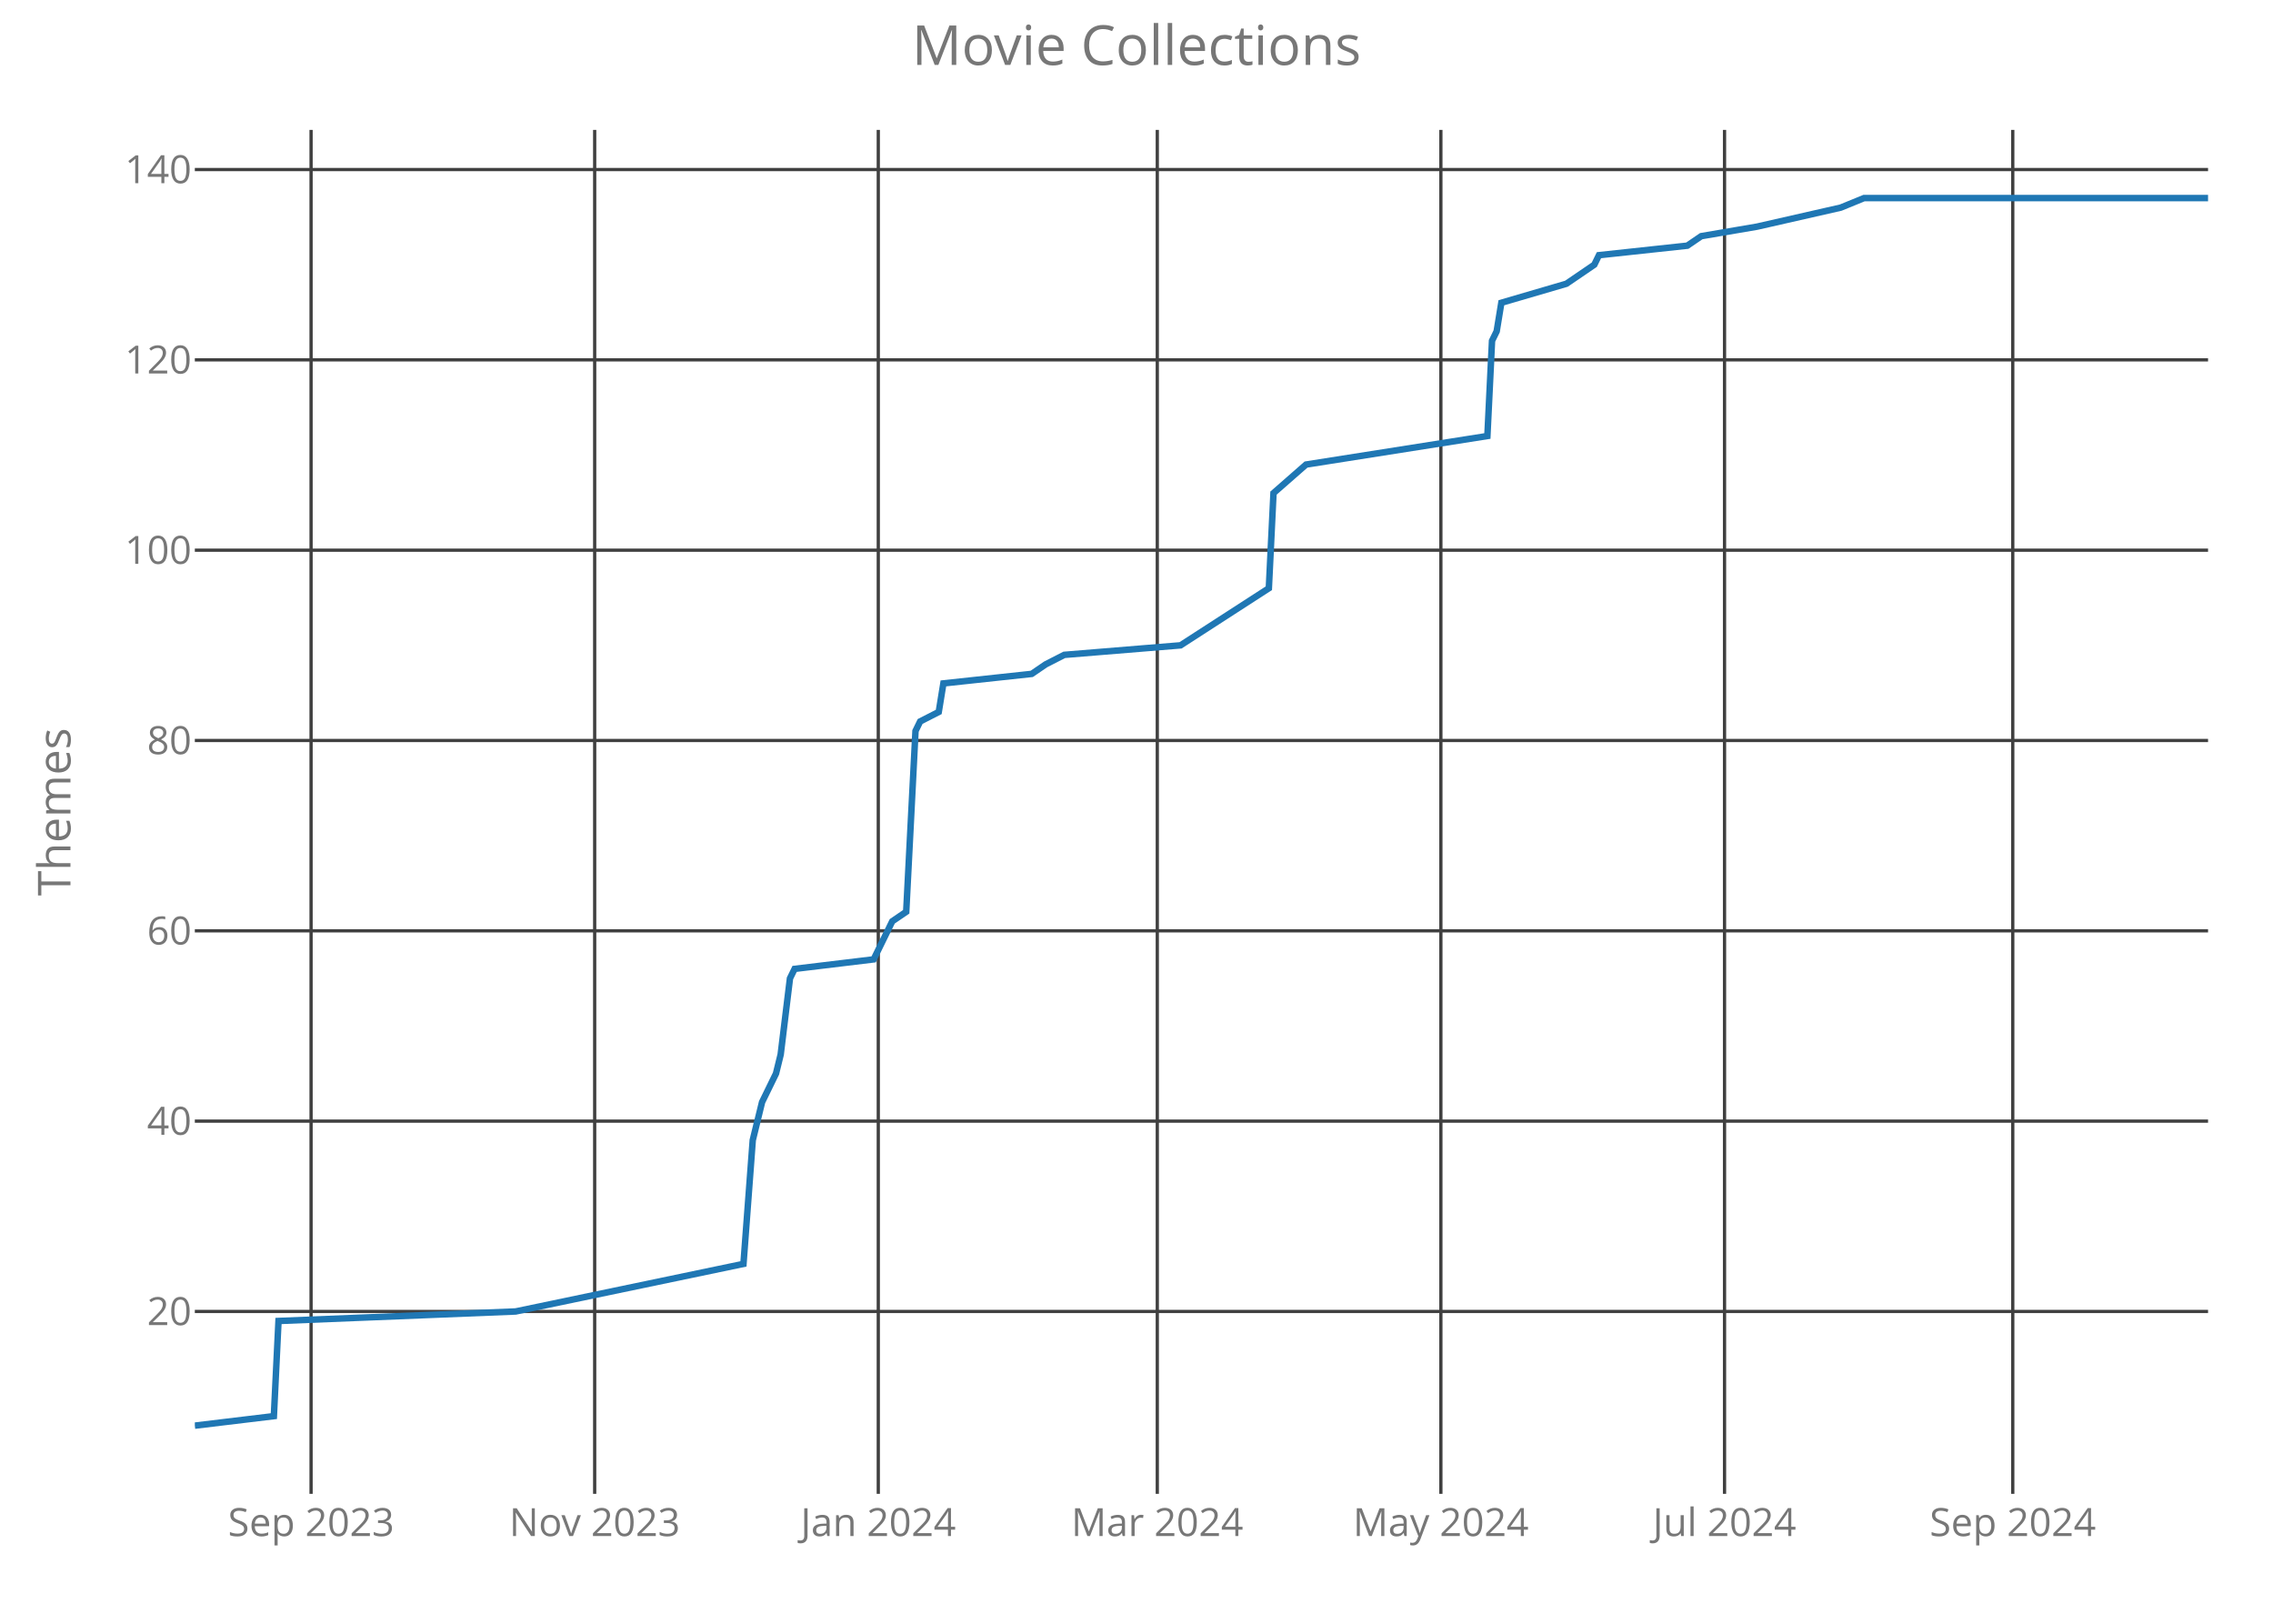
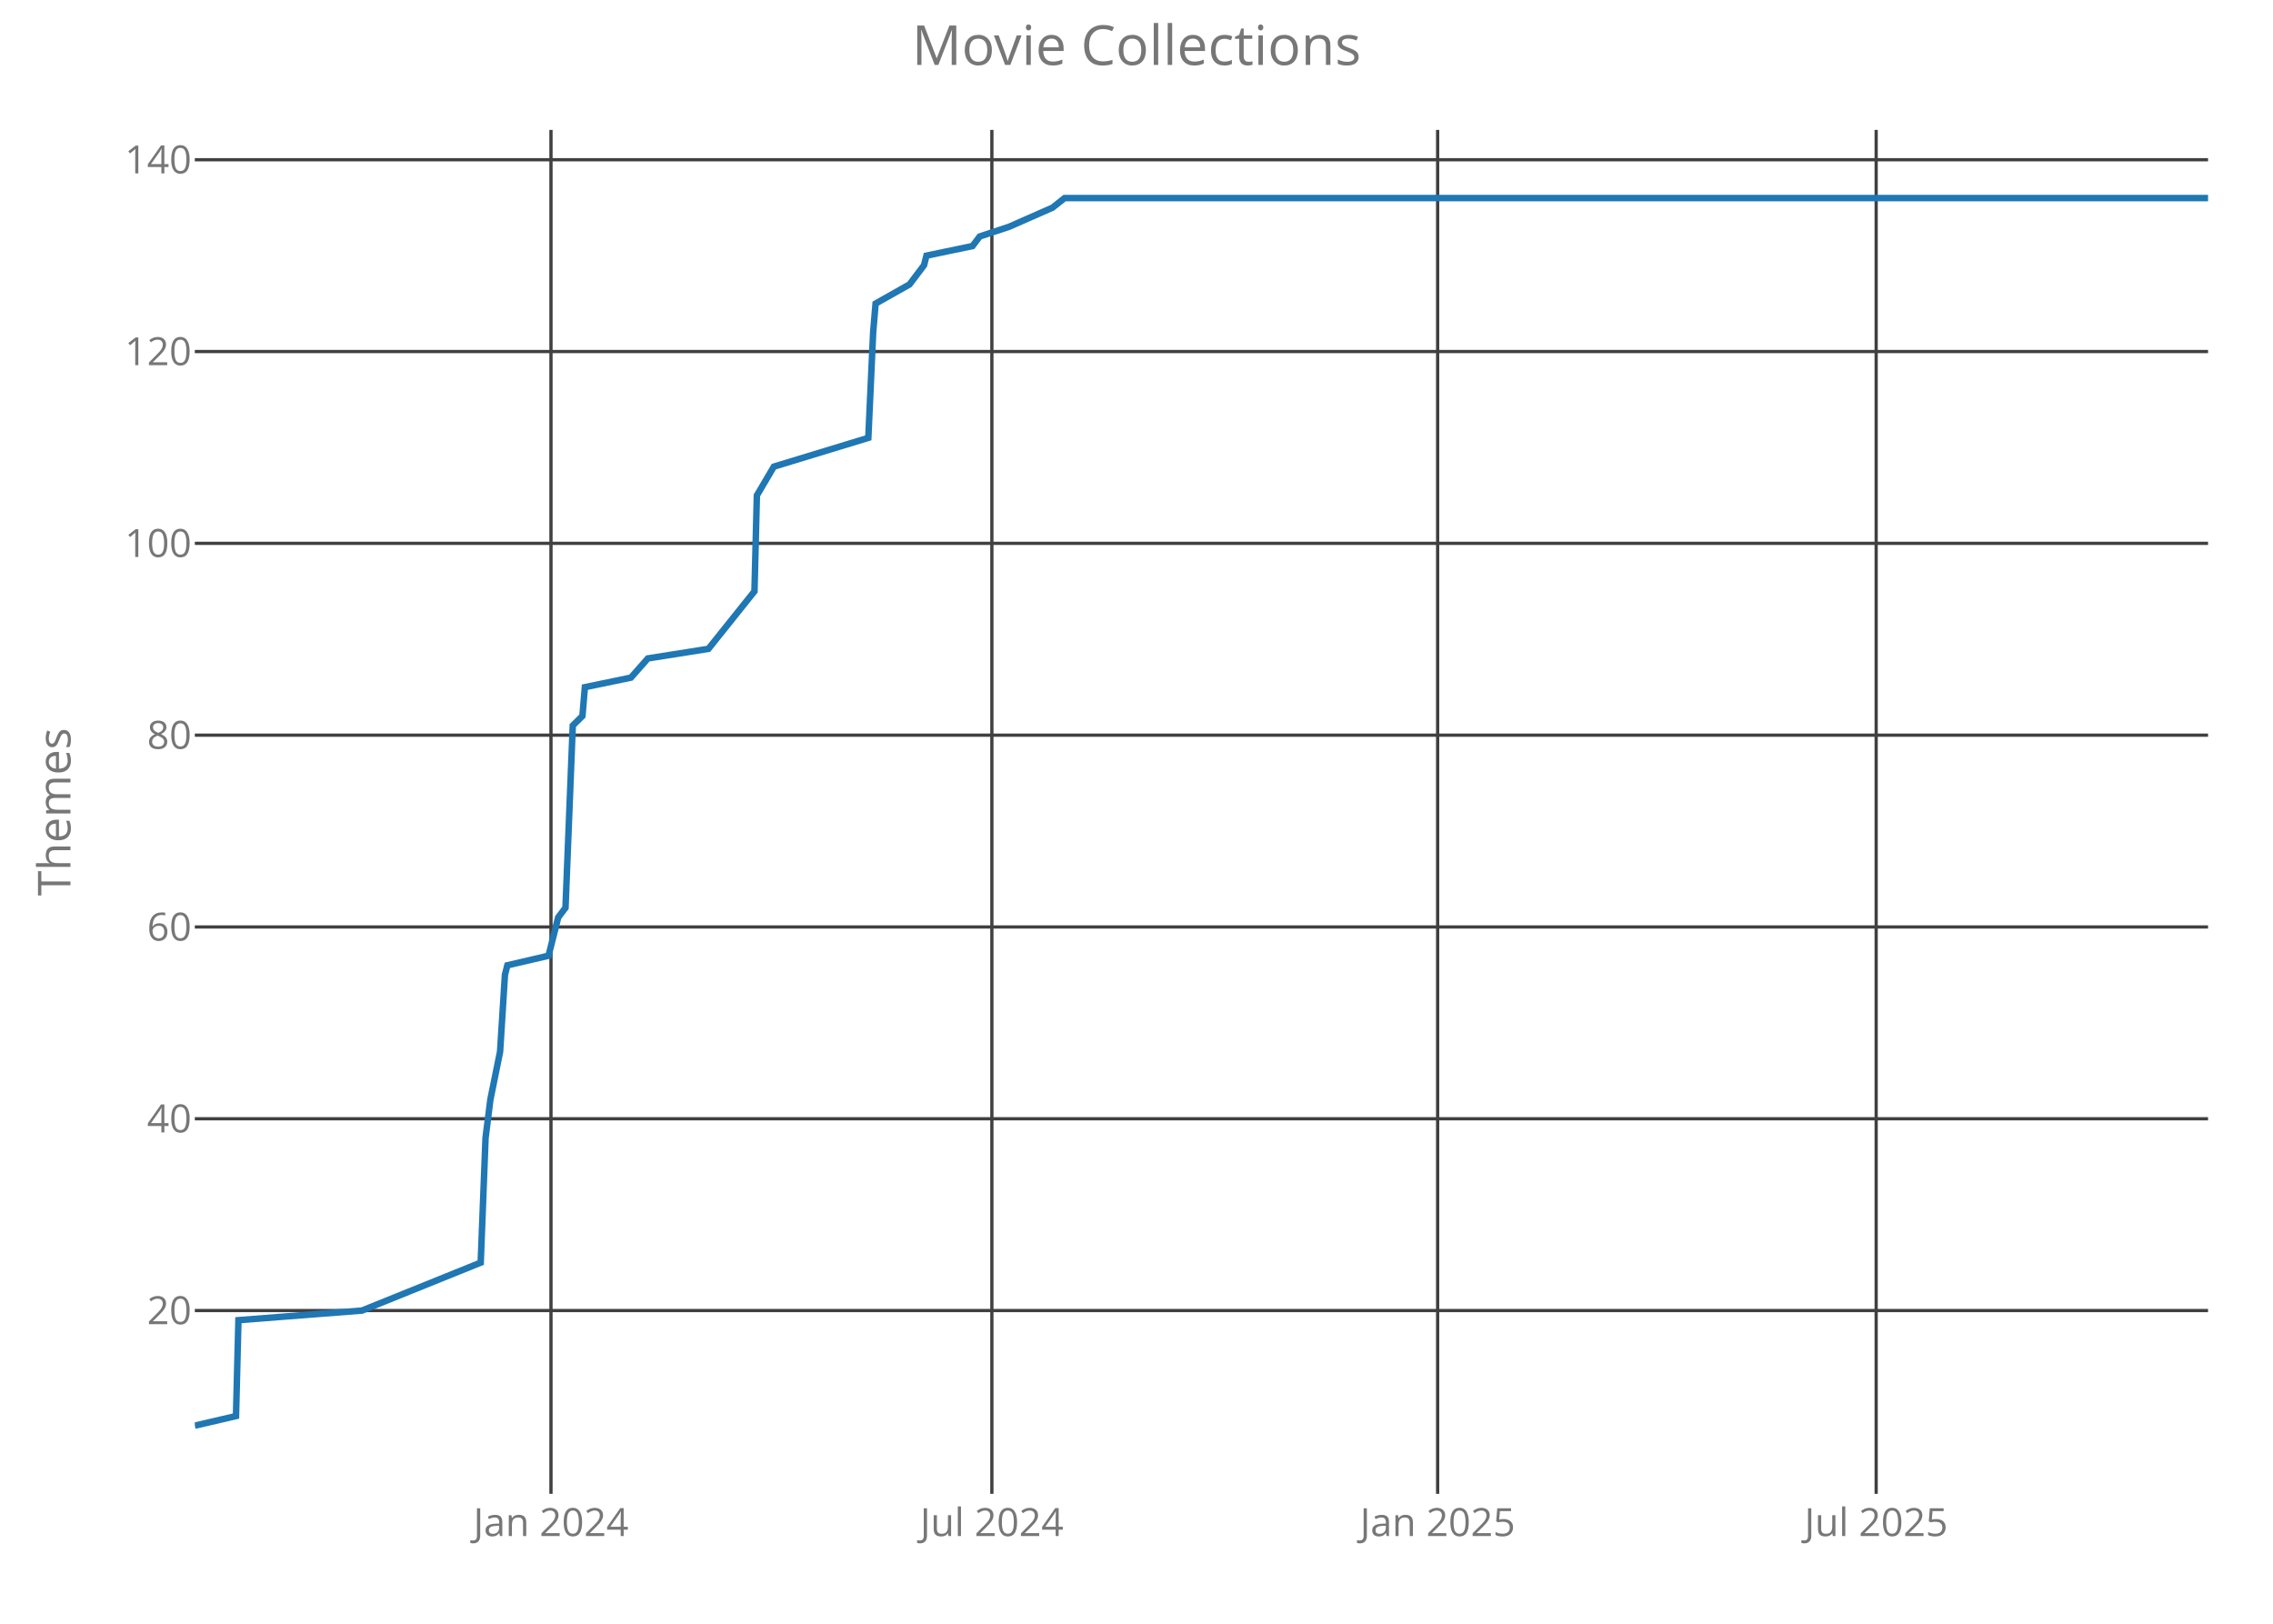
<svg xmlns="http://www.w3.org/2000/svg" class="main-svg" width="700" height="500" style="" viewBox="0 0 700 500">
  <rect x="0" y="0" width="700" height="500" style="fill: rgb(0, 0, 0); fill-opacity: 0;" />
-   <defs id="defs-369794">
+   <defs id="defs-c43185">
    <g class="clips">
-       <clipPath id="clip369794xyplot" class="plotclip">
+       <clipPath id="clipc43185xyplot" class="plotclip">
        <rect width="620" height="420" />
      </clipPath>
-       <clipPath class="axesclip" id="clip369794x">
+       <clipPath class="axesclip" id="clipc43185x">
        <rect x="60" y="0" width="620" height="500" />
      </clipPath>
-       <clipPath class="axesclip" id="clip369794y">
+       <clipPath class="axesclip" id="clipc43185y">
        <rect x="0" y="40" width="700" height="420" />
      </clipPath>
-       <clipPath class="axesclip" id="clip369794xy">
+       <clipPath class="axesclip" id="clipc43185xy">
        <rect x="60" y="40" width="620" height="420" />
      </clipPath>
    </g>
    <g class="gradients" />
  </defs>
  <g class="bglayer">
    <rect class="bg" x="60" y="40" width="620" height="420" style="fill: rgb(0, 0, 0); fill-opacity: 0; stroke-width: 0;" />
  </g>
  <g class="layer-below">
    <g class="imagelayer" />
    <g class="shapelayer" />
  </g>
  <g class="cartesianlayer">
    <g class="subplot xy">
      <g class="layer-subplot">
        <g class="shapelayer" />
        <g class="imagelayer" />
      </g>
      <g class="gridlayer">
        <g class="x">
-           <path class="xgrid crisp" transform="translate(95.8,0)" d="M0,40v420" style="stroke: rgb(64, 64, 64); stroke-opacity: 1; stroke-width: 1px;" />
-           <path class="xgrid crisp" transform="translate(183.14,0)" d="M0,40v420" style="stroke: rgb(64, 64, 64); stroke-opacity: 1; stroke-width: 1px;" />
-           <path class="xgrid crisp" transform="translate(270.48,0)" d="M0,40v420" style="stroke: rgb(64, 64, 64); stroke-opacity: 1; stroke-width: 1px;" />
-           <path class="xgrid crisp" transform="translate(356.4,0)" d="M0,40v420" style="stroke: rgb(64, 64, 64); stroke-opacity: 1; stroke-width: 1px;" />
-           <path class="xgrid crisp" transform="translate(443.74,0)" d="M0,40v420" style="stroke: rgb(64, 64, 64); stroke-opacity: 1; stroke-width: 1px;" />
-           <path class="xgrid crisp" transform="translate(531.09,0)" d="M0,40v420" style="stroke: rgb(64, 64, 64); stroke-opacity: 1; stroke-width: 1px;" />
-           <path class="xgrid crisp" transform="translate(619.86,0)" d="M0,40v420" style="stroke: rgb(64, 64, 64); stroke-opacity: 1; stroke-width: 1px;" />
+           <path class="xgrid crisp" transform="translate(169.68,0)" d="M0,40v420" style="stroke: rgb(64, 64, 64); stroke-opacity: 1; stroke-width: 1px;" />
+           <path class="xgrid crisp" transform="translate(305.46,0)" d="M0,40v420" style="stroke: rgb(64, 64, 64); stroke-opacity: 1; stroke-width: 1px;" />
+           <path class="xgrid crisp" transform="translate(442.74,0)" d="M0,40v420" style="stroke: rgb(64, 64, 64); stroke-opacity: 1; stroke-width: 1px;" />
+           <path class="xgrid crisp" transform="translate(577.79,0)" d="M0,40v420" style="stroke: rgb(64, 64, 64); stroke-opacity: 1; stroke-width: 1px;" />
        </g>
        <g class="y">
-           <path class="ygrid crisp" transform="translate(0,403.84)" d="M60,0h620" style="stroke: rgb(64, 64, 64); stroke-opacity: 1; stroke-width: 1px;" />
-           <path class="ygrid crisp" transform="translate(0,345.23)" d="M60,0h620" style="stroke: rgb(64, 64, 64); stroke-opacity: 1; stroke-width: 1px;" />
-           <path class="ygrid crisp" transform="translate(0,286.63)" d="M60,0h620" style="stroke: rgb(64, 64, 64); stroke-opacity: 1; stroke-width: 1px;" />
-           <path class="ygrid crisp" transform="translate(0,228.02)" d="M60,0h620" style="stroke: rgb(64, 64, 64); stroke-opacity: 1; stroke-width: 1px;" />
-           <path class="ygrid crisp" transform="translate(0,169.42)" d="M60,0h620" style="stroke: rgb(64, 64, 64); stroke-opacity: 1; stroke-width: 1px;" />
-           <path class="ygrid crisp" transform="translate(0,110.81)" d="M60,0h620" style="stroke: rgb(64, 64, 64); stroke-opacity: 1; stroke-width: 1px;" />
-           <path class="ygrid crisp" transform="translate(0,52.21)" d="M60,0h620" style="stroke: rgb(64, 64, 64); stroke-opacity: 1; stroke-width: 1px;" />
+           <path class="ygrid crisp" transform="translate(0,403.56)" d="M60,0h620" style="stroke: rgb(64, 64, 64); stroke-opacity: 1; stroke-width: 1px;" />
+           <path class="ygrid crisp" transform="translate(0,344.5)" d="M60,0h620" style="stroke: rgb(64, 64, 64); stroke-opacity: 1; stroke-width: 1px;" />
+           <path class="ygrid crisp" transform="translate(0,285.44)" d="M60,0h620" style="stroke: rgb(64, 64, 64); stroke-opacity: 1; stroke-width: 1px;" />
+           <path class="ygrid crisp" transform="translate(0,226.38)" d="M60,0h620" style="stroke: rgb(64, 64, 64); stroke-opacity: 1; stroke-width: 1px;" />
+           <path class="ygrid crisp" transform="translate(0,167.31)" d="M60,0h620" style="stroke: rgb(64, 64, 64); stroke-opacity: 1; stroke-width: 1px;" />
+           <path class="ygrid crisp" transform="translate(0,108.25)" d="M60,0h620" style="stroke: rgb(64, 64, 64); stroke-opacity: 1; stroke-width: 1px;" />
+           <path class="ygrid crisp" transform="translate(0,49.19)" d="M60,0h620" style="stroke: rgb(64, 64, 64); stroke-opacity: 1; stroke-width: 1px;" />
        </g>
      </g>
      <g class="zerolinelayer" />
      <path class="xlines-below crisp" d="M0,0" style="fill: none;" />
      <path class="ylines-below crisp" d="M0,0" style="fill: none;" />
      <g class="overlines-below" />
      <g class="xaxislayer-below">
        <g class="xtick">
-           <text text-anchor="middle" x="0" y="473" transform="translate(95.8,0)" style="font-family: 'Open Sans'; font-size: 12px; fill: rgb(119, 119, 119); fill-opacity: 1; white-space: pre;">Sep 2023</text>
+           <text text-anchor="middle" x="0" y="473" transform="translate(169.68,0)" style="font-family: 'Open Sans'; font-size: 12px; fill: rgb(119, 119, 119); fill-opacity: 1; white-space: pre;">Jan 2024</text>
        </g>
        <g class="xtick">
-           <text text-anchor="middle" x="0" y="473" transform="translate(183.14,0)" style="font-family: 'Open Sans'; font-size: 12px; fill: rgb(119, 119, 119); fill-opacity: 1; white-space: pre;">Nov 2023</text>
+           <text text-anchor="middle" x="0" y="473" transform="translate(305.46,0)" style="font-family: 'Open Sans'; font-size: 12px; fill: rgb(119, 119, 119); fill-opacity: 1; white-space: pre;">Jul 2024</text>
        </g>
        <g class="xtick">
-           <text text-anchor="middle" x="0" y="473" transform="translate(270.48,0)" style="font-family: 'Open Sans'; font-size: 12px; fill: rgb(119, 119, 119); fill-opacity: 1; white-space: pre;">Jan 2024</text>
+           <text text-anchor="middle" x="0" y="473" transform="translate(442.74,0)" style="font-family: 'Open Sans'; font-size: 12px; fill: rgb(119, 119, 119); fill-opacity: 1; white-space: pre;">Jan 2025</text>
        </g>
        <g class="xtick">
-           <text text-anchor="middle" x="0" y="473" transform="translate(356.4,0)" style="font-family: 'Open Sans'; font-size: 12px; fill: rgb(119, 119, 119); fill-opacity: 1; white-space: pre;">Mar 2024</text>
-         </g>
-         <g class="xtick">
-           <text text-anchor="middle" x="0" y="473" transform="translate(443.74,0)" style="font-family: 'Open Sans'; font-size: 12px; fill: rgb(119, 119, 119); fill-opacity: 1; white-space: pre;">May 2024</text>
-         </g>
-         <g class="xtick">
-           <text text-anchor="middle" x="0" y="473" transform="translate(531.09,0)" style="font-family: 'Open Sans'; font-size: 12px; fill: rgb(119, 119, 119); fill-opacity: 1; white-space: pre;">Jul 2024</text>
-         </g>
-         <g class="xtick">
-           <text text-anchor="middle" x="0" y="473" transform="translate(619.86,0)" style="font-family: 'Open Sans'; font-size: 12px; fill: rgb(119, 119, 119); fill-opacity: 1; white-space: pre;">Sep 2024</text>
+           <text text-anchor="middle" x="0" y="473" transform="translate(577.79,0)" style="font-family: 'Open Sans'; font-size: 12px; fill: rgb(119, 119, 119); fill-opacity: 1; white-space: pre;">Jul 2025</text>
        </g>
      </g>
      <g class="yaxislayer-below">
        <g class="ytick">
-           <text text-anchor="end" x="59" y="4.2" transform="translate(0,403.84)" style="font-family: 'Open Sans'; font-size: 12px; fill: rgb(119, 119, 119); fill-opacity: 1; white-space: pre;">20</text>
+           <text text-anchor="end" x="59" y="4.2" transform="translate(0,403.56)" style="font-family: 'Open Sans'; font-size: 12px; fill: rgb(119, 119, 119); fill-opacity: 1; white-space: pre;">20</text>
        </g>
        <g class="ytick">
-           <text text-anchor="end" x="59" y="4.2" transform="translate(0,345.23)" style="font-family: 'Open Sans'; font-size: 12px; fill: rgb(119, 119, 119); fill-opacity: 1; white-space: pre;">40</text>
+           <text text-anchor="end" x="59" y="4.2" transform="translate(0,344.5)" style="font-family: 'Open Sans'; font-size: 12px; fill: rgb(119, 119, 119); fill-opacity: 1; white-space: pre;">40</text>
        </g>
        <g class="ytick">
-           <text text-anchor="end" x="59" y="4.2" transform="translate(0,286.63)" style="font-family: 'Open Sans'; font-size: 12px; fill: rgb(119, 119, 119); fill-opacity: 1; white-space: pre;">60</text>
+           <text text-anchor="end" x="59" y="4.2" transform="translate(0,285.44)" style="font-family: 'Open Sans'; font-size: 12px; fill: rgb(119, 119, 119); fill-opacity: 1; white-space: pre;">60</text>
        </g>
        <g class="ytick">
-           <text text-anchor="end" x="59" y="4.2" transform="translate(0,228.02)" style="font-family: 'Open Sans'; font-size: 12px; fill: rgb(119, 119, 119); fill-opacity: 1; white-space: pre;">80</text>
+           <text text-anchor="end" x="59" y="4.2" transform="translate(0,226.38)" style="font-family: 'Open Sans'; font-size: 12px; fill: rgb(119, 119, 119); fill-opacity: 1; white-space: pre;">80</text>
        </g>
        <g class="ytick">
-           <text text-anchor="end" x="59" y="4.2" transform="translate(0,169.42)" style="font-family: 'Open Sans'; font-size: 12px; fill: rgb(119, 119, 119); fill-opacity: 1; white-space: pre;">100</text>
+           <text text-anchor="end" x="59" y="4.2" transform="translate(0,167.31)" style="font-family: 'Open Sans'; font-size: 12px; fill: rgb(119, 119, 119); fill-opacity: 1; white-space: pre;">100</text>
        </g>
        <g class="ytick">
-           <text text-anchor="end" x="59" y="4.2" transform="translate(0,110.81)" style="font-family: 'Open Sans'; font-size: 12px; fill: rgb(119, 119, 119); fill-opacity: 1; white-space: pre;">120</text>
+           <text text-anchor="end" x="59" y="4.2" transform="translate(0,108.25)" style="font-family: 'Open Sans'; font-size: 12px; fill: rgb(119, 119, 119); fill-opacity: 1; white-space: pre;">120</text>
        </g>
        <g class="ytick">
-           <text text-anchor="end" x="59" y="4.2" transform="translate(0,52.21)" style="font-family: 'Open Sans'; font-size: 12px; fill: rgb(119, 119, 119); fill-opacity: 1; white-space: pre;">140</text>
+           <text text-anchor="end" x="59" y="4.2" transform="translate(0,49.19)" style="font-family: 'Open Sans'; font-size: 12px; fill: rgb(119, 119, 119); fill-opacity: 1; white-space: pre;">140</text>
        </g>
      </g>
      <g class="overaxes-below" />
-       <g class="plot" transform="translate(60,40)" clip-path="url('#clip369794xyplot')">
+       <g class="plot" transform="translate(60,40)" clip-path="url('#clipc43185xyplot')">
        <g class="scatterlayer mlayer">
-           <g class="trace scatter trace1363b5" style="stroke-miterlimit: 2; opacity: 1;">
+           <g class="trace scatter trace0623a8" style="stroke-miterlimit: 2; opacity: 1;">
            <g class="fills" />
            <g class="errorbars" />
            <g class="lines">
-               <path class="js-line" d="M0,399L24.34,396.07L25.77,366.77L98.8,363.84L168.96,349.19L171.82,311.09L174.69,299.37L178.98,290.58L180.42,284.72L183.28,261.28L184.71,258.35L209.05,255.42L213.35,246.63L214.78,243.7L219.08,240.77L221.94,185.09L223.37,182.16L229.1,179.23L230.53,170.44L257.74,167.51L262.03,164.58L267.76,161.65L303.56,158.72L330.76,141.14L332.19,111.84L342.22,103.05L398.06,94.26L399.49,64.95L400.92,62.02L402.36,53.23L422.4,47.37L430.99,41.51L432.42,38.58L459.63,35.65L463.93,32.72L481.11,29.79L506.88,23.93L514.04,21L620,21" style="vector-effect: non-scaling-stroke; fill: none; stroke: rgb(31, 119, 180); stroke-opacity: 1; stroke-width: 2px; opacity: 1;" />
+               <path class="js-line" d="M0,399L12.68,396.05L13.43,366.52L51.48,363.56L88.04,348.8L89.53,310.41L91.02,298.59L94.01,283.83L95.5,260.2L96.25,257.25L108.93,254.3L111.91,242.48L114.15,239.53L116.39,183.42L119.37,180.47L120.12,171.61L134.3,168.66L139.52,162.75L158.17,159.8L172.35,142.08L173.09,112.55L178.32,103.69L207.41,94.83L208.9,62.34L209.65,53.48L220.1,47.58L222.33,44.63L224.57,41.67L225.32,38.72L239.49,35.77L241.73,32.81L250.69,29.86L264.12,23.95L267.85,21L620,21" style="vector-effect: non-scaling-stroke; fill: none; stroke: rgb(31, 119, 180); stroke-opacity: 1; stroke-width: 2px; opacity: 1;" />
            </g>
            <g class="points" />
            <g class="text" />
          </g>
        </g>
      </g>
      <g class="overplot" />
      <path class="xlines-above" />
      <path class="ylines-above" />
      <g class="overlines-above" />
      <g class="xaxislayer-above" />
      <g class="yaxislayer-above" />
      <g class="overaxes-above" />
    </g>
  </g>
  <g class="polarlayer" />
  <g class="ternarylayer" />
  <g class="geolayer" />
  <g class="funnelarealayer" />
  <g class="pielayer" />
  <g class="treemaplayer" />
  <g class="sunburstlayer" />
  <g class="glimages" />
-   <defs id="topdefs-369794">
+   <defs id="topdefs-c43185">
    <g class="clips" />
  </defs>
  <g class="layer-above">
    <g class="imagelayer" />
    <g class="shapelayer" />
  </g>
  <g class="infolayer">
    <g class="g-gtitle">
      <text class="gtitle" x="350" y="20" text-anchor="middle" dy="0em" style="font-family: 'Open Sans'; font-size: 17px; fill: rgb(119, 119, 119); opacity: 1; font-weight: normal; white-space: pre;">Movie Collections</text>
    </g>
    <g class="g-xtitle" />
    <g class="g-ytitle">
      <text class="ytitle" transform="rotate(-90,21.7,250)" x="21.7" y="250" text-anchor="middle" style="font-family: 'Open Sans'; font-size: 14px; fill: rgb(119, 119, 119); opacity: 1; font-weight: normal; white-space: pre;">Themes</text>
    </g>
  </g>
</svg>
